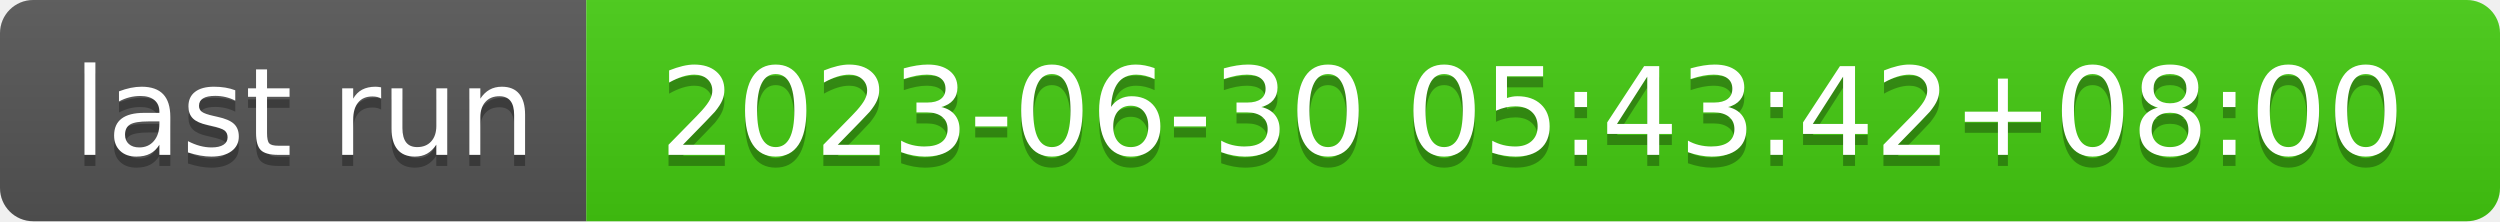
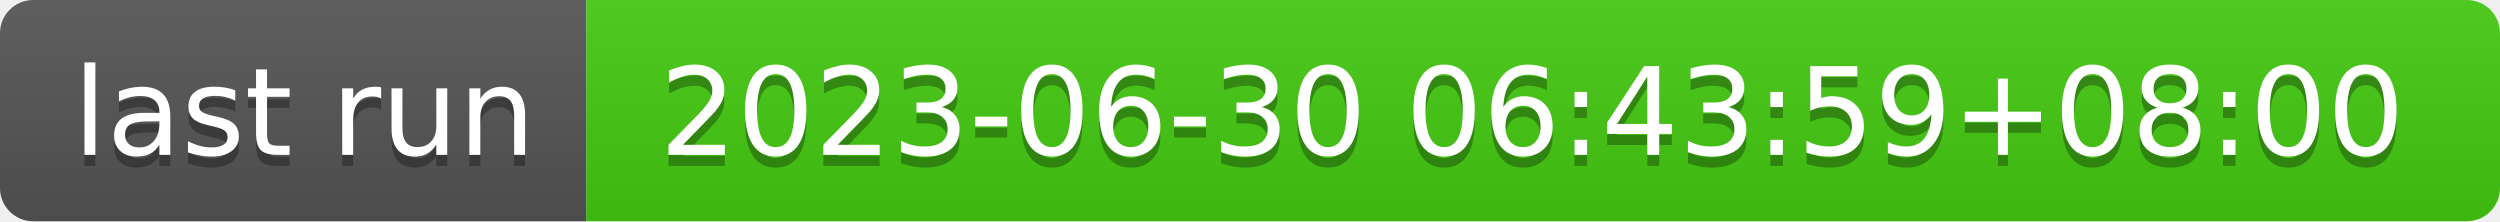
- <svg xmlns="http://www.w3.org/2000/svg" width="226" height="20" role="img" aria-label="last run: 2023-06-30 05:43:42+08:00">
+ <svg xmlns="http://www.w3.org/2000/svg" width="226" height="20" role="img" aria-label="last run: 2023-06-30 06:43:59+08:00">
  <linearGradient id="s" x2="0" y2="100%">
    <stop offset="0" stop-color="#bbb" stop-opacity=".1" />
    <stop offset="1" stop-opacity=".1" />
  </linearGradient>
  <clipPath id="r">
    <rect width="226" height="20" rx="3" fill="#fff" />
  </clipPath>
  <g clip-path="url(#r)">
    <rect width="53" height="20" fill="#555" />
    <rect x="53" width="173" height="20" fill="#4c1" />
    <rect width="226" height="20" fill="url(#s)" />
  </g>
  <g fill="#fff" text-anchor="middle" font-family="Verdana,Geneva,DejaVu Sans,sans-serif" text-rendering="geometricPrecision" font-size="110">
    <text aria-hidden="true" x="275" y="150" fill="#010101" fill-opacity=".3" transform="scale(.1)" textLength="430">last run</text>
    <text x="275" y="140" transform="scale(.1)" fill="#fff" textLength="430">last run</text>
-     <text aria-hidden="true" x="1385" y="150" fill="#010101" fill-opacity=".3" transform="scale(.1)" textLength="1630">2023-06-30 05:43:42+08:00</text>
-     <text x="1385" y="140" transform="scale(.1)" fill="#fff" textLength="1630">2023-06-30 05:43:42+08:00</text>
+     <text aria-hidden="true" x="1385" y="150" fill="#010101" fill-opacity=".3" transform="scale(.1)" textLength="1630">2023-06-30 06:43:59+08:00</text>
+     <text x="1385" y="140" transform="scale(.1)" fill="#fff" textLength="1630">2023-06-30 06:43:59+08:00</text>
  </g>
</svg>
